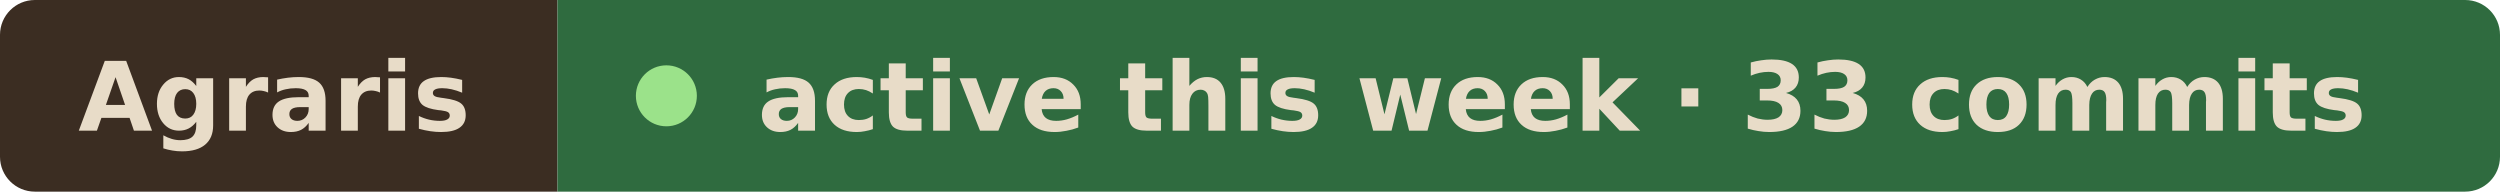
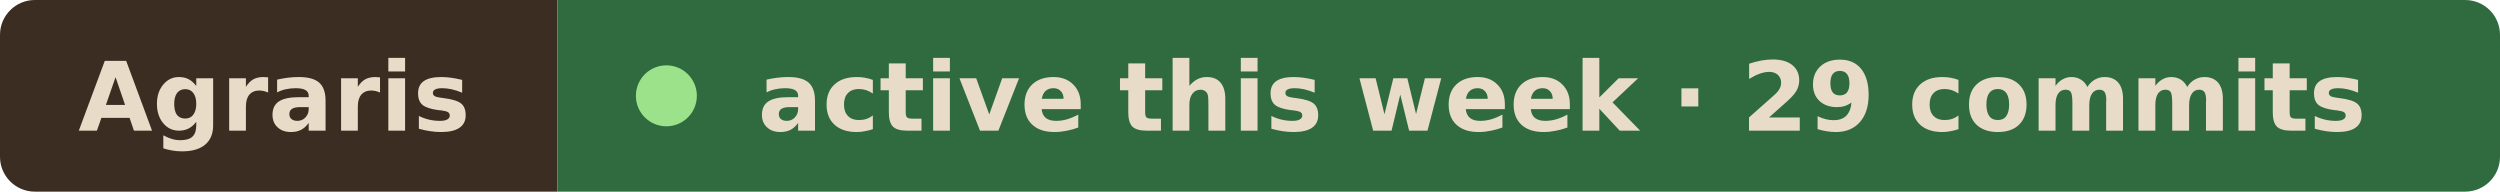
- <svg xmlns="http://www.w3.org/2000/svg" width="287" height="22" viewBox="0 0 287 22" role="img" aria-label="Agraris active this week · 33 commits">
+ <svg xmlns="http://www.w3.org/2000/svg" width="287" height="22" viewBox="0 0 287 22" role="img" aria-label="Agraris active this week · 29 commits">
  <clipPath id="r">
    <rect width="287" height="22" rx="4" />
  </clipPath>
  <g clip-path="url(#r)">
    <rect width="64" height="22" fill="#3b2d22" />
    <rect x="64" width="223" height="22" fill="#2f6b3f" />
  </g>
  <g font-family="Verdana, Geneva, DejaVu Sans, sans-serif" font-size="11" font-weight="600" fill="#e8dcc8">
    <text x="9" y="15" textLength="46" lengthAdjust="spacingAndGlyphs">Agraris</text>
    <circle cx="76.5" cy="11" r="3.5" fill="#9be28a" />
-     <text x="87" y="15" textLength="191" lengthAdjust="spacingAndGlyphs">active this week · 33 commits</text>
+     <text x="87" y="15" textLength="191" lengthAdjust="spacingAndGlyphs">active this week · 29 commits</text>
  </g>
</svg>
